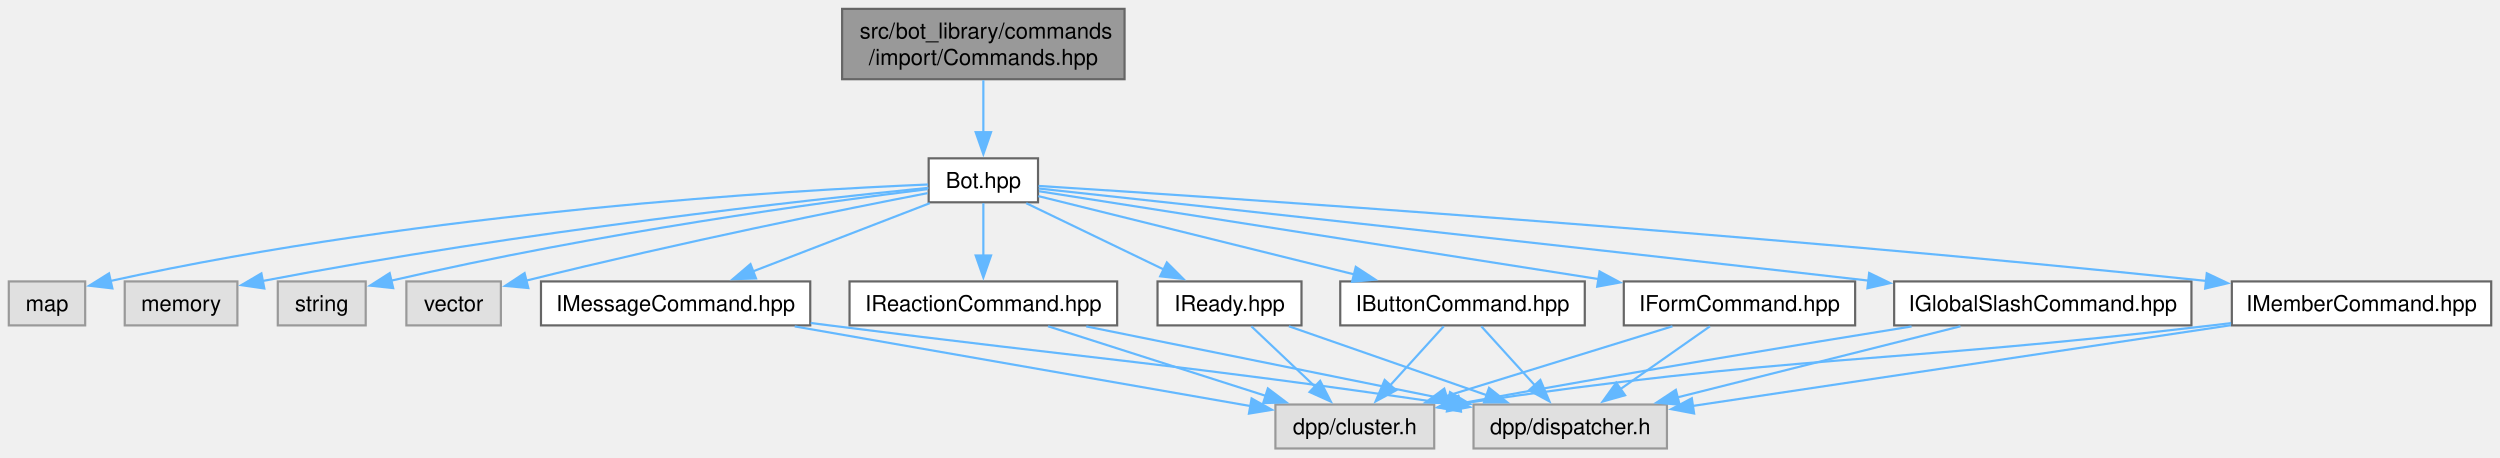
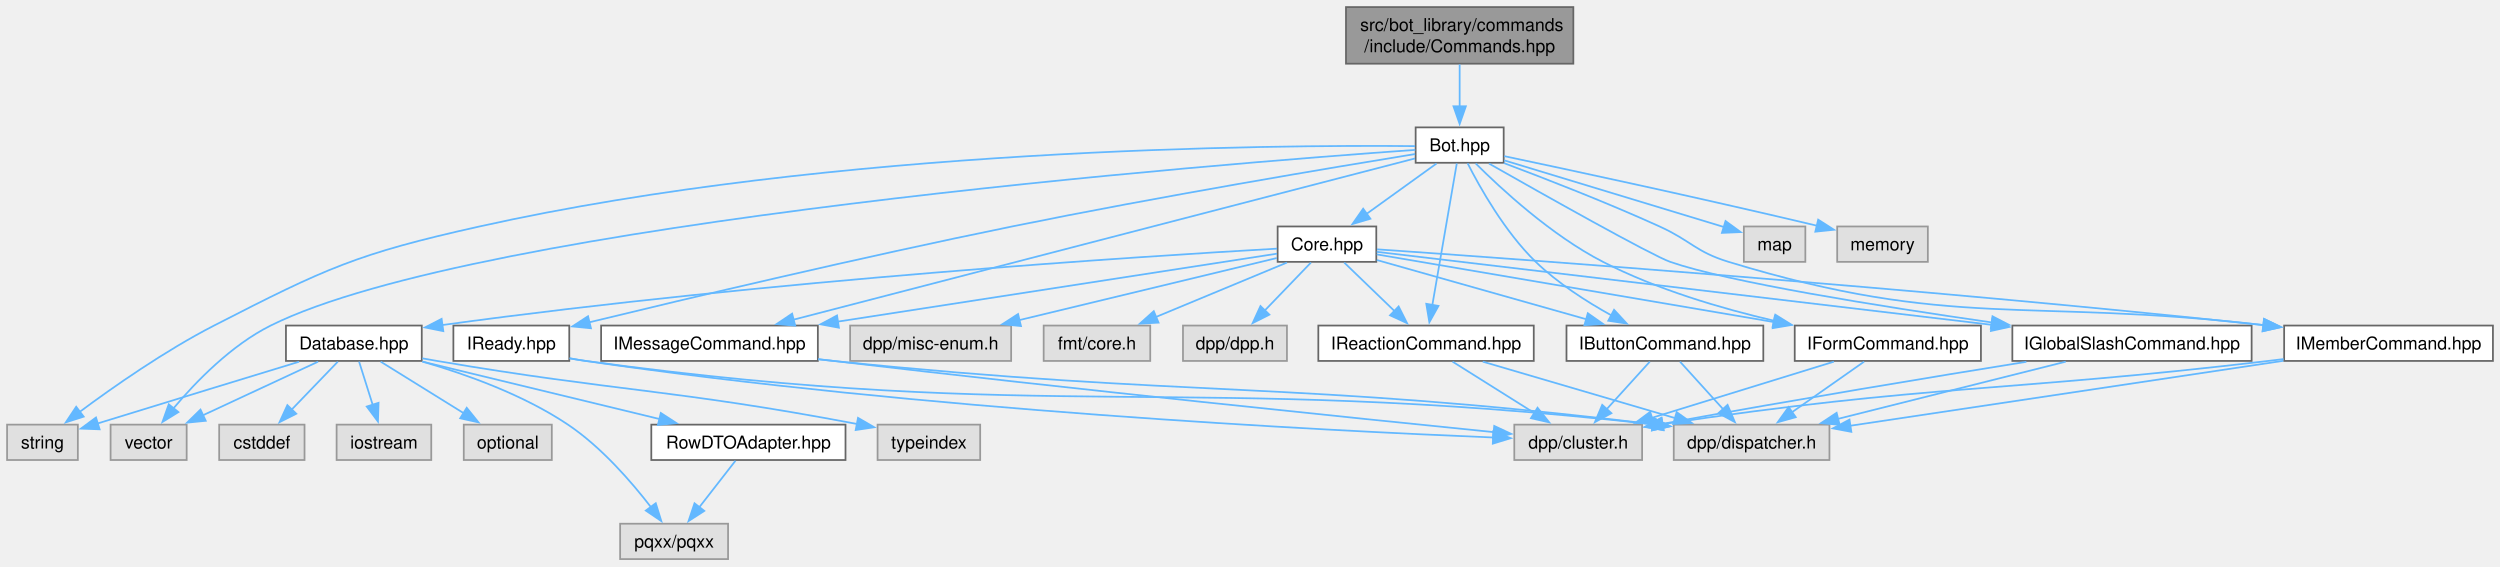
- <svg xmlns="http://www.w3.org/2000/svg" xmlns:xlink="http://www.w3.org/1999/xlink" width="1137pt" height="208pt" viewBox="0.00 0.00 1137.38 208.00">
-   <g id="graph0" class="graph" transform="scale(1 1) rotate(0) translate(4 204)">
+ <svg xmlns="http://www.w3.org/2000/svg" xmlns:xlink="http://www.w3.org/1999/xlink" width="1413pt" height="320pt" viewBox="0.00 0.00 1413.00 320.00">
+   <g id="graph0" class="graph" transform="scale(1 1) rotate(0) translate(4 316)">
    <g id="Node000001" class="node">
      <g id="a_Node000001">
        <a xlink:title=" ">
-           <polygon fill="#999999" stroke="#666666" points="507.62,-200 379.12,-200 379.12,-168 507.62,-168 507.62,-200" />
-           <text text-anchor="start" x="387.12" y="-186.5" font-family="Helvetica,sans-Serif" font-size="10.00">src/bot_library/commands</text>
-           <text text-anchor="middle" x="443.38" y="-174.5" font-family="Helvetica,sans-Serif" font-size="10.00">/import/Commands.hpp</text>
+           <polygon fill="#999999" stroke="#666666" points="885.25,-312 756.75,-312 756.75,-280 885.25,-280 885.25,-312" />
+           <text text-anchor="start" x="764.75" y="-298.5" font-family="Helvetica,sans-Serif" font-size="10.00">src/bot_library/commands</text>
+           <text text-anchor="middle" x="821" y="-286.5" font-family="Helvetica,sans-Serif" font-size="10.00">/include/Commands.hpp</text>
        </a>
      </g>
    </g>
    <g id="Node000002" class="node">
      <g id="a_Node000002">
        <a xlink:href="Bot_8hpp.html" target="_top" xlink:title=" ">
-           <polygon fill="white" stroke="#666666" points="468.25,-132 418.5,-132 418.5,-112 468.25,-112 468.25,-132" />
-           <text text-anchor="middle" x="443.38" y="-118.5" font-family="Helvetica,sans-Serif" font-size="10.00">Bot.hpp</text>
+           <polygon fill="white" stroke="#666666" points="845.88,-244 796.12,-244 796.12,-224 845.88,-224 845.88,-244" />
+           <text text-anchor="middle" x="821" y="-230.5" font-family="Helvetica,sans-Serif" font-size="10.00">Bot.hpp</text>
        </a>
      </g>
    </g>
    <g id="edge1_Node000001_Node000002" class="edge">
      <g id="a_edge1_Node000001_Node000002">
        <a xlink:title=" ">
-           <path fill="none" stroke="#63b8ff" d="M443.38,-167.55C443.38,-160.34 443.38,-151.66 443.38,-143.88" />
-           <polygon fill="#63b8ff" stroke="#63b8ff" points="446.88,-143.92 443.38,-133.92 439.88,-143.92 446.88,-143.92" />
+           <path fill="none" stroke="#63b8ff" d="M821,-279.55C821,-272.34 821,-263.66 821,-255.88" />
+           <polygon fill="#63b8ff" stroke="#63b8ff" points="824.5,-255.92 821,-245.92 817.5,-255.92 824.5,-255.92" />
        </a>
      </g>
    </g>
    <g id="Node000003" class="node">
      <g id="a_Node000003">
-         <a xlink:title=" ">
-           <polygon fill="#e0e0e0" stroke="#999999" points="34.75,-76 0,-76 0,-56 34.75,-56 34.75,-76" />
-           <text text-anchor="middle" x="17.38" y="-62.5" font-family="Helvetica,sans-Serif" font-size="10.00">map</text>
+         <a xlink:href="Core_8hpp.html" target="_top" xlink:title=" ">
+           <polygon fill="white" stroke="#666666" points="773.88,-188 718.12,-188 718.12,-168 773.88,-168 773.88,-188" />
+           <text text-anchor="middle" x="746" y="-174.5" font-family="Helvetica,sans-Serif" font-size="10.00">Core.hpp</text>
        </a>
      </g>
    </g>
    <g id="edge2_Node000002_Node000003" class="edge">
      <g id="a_edge2_Node000002_Node000003">
        <a xlink:title=" ">
-           <path fill="none" stroke="#63b8ff" d="M418.25,-120.1C356.26,-117.48 191.09,-108.03 45.98,-76.16" />
-           <polygon fill="#63b8ff" stroke="#63b8ff" points="47.13,-72.83 36.6,-74.06 45.59,-79.66 47.13,-72.83" />
+           <path fill="none" stroke="#63b8ff" d="M807.94,-223.59C797.03,-215.74 781.25,-204.38 768.34,-195.09" />
+           <polygon fill="#63b8ff" stroke="#63b8ff" points="770.55,-192.37 760.39,-189.36 766.46,-198.05 770.55,-192.37" />
+         </a>
+       </g>
+     </g>
+     <g id="Node000012" class="node">
+       <g id="a_Node000012">
+         <a xlink:title=" ">
+           <polygon fill="#e0e0e0" stroke="#999999" points="40,-76 0,-76 0,-56 40,-56 40,-76" />
+           <text text-anchor="middle" x="20" y="-62.5" font-family="Helvetica,sans-Serif" font-size="10.00">string</text>
+         </a>
+       </g>
+     </g>
+     <g id="edge45_Node000002_Node000012" class="edge">
+       <g id="a_edge45_Node000002_Node000012">
+         <a xlink:title=" ">
+           <path fill="none" stroke="#63b8ff" d="M795.79,-233.41C716.74,-234.16 467.15,-232.59 267,-188 197.54,-172.53 180.32,-164.47 117,-132 89.35,-117.82 60.04,-97.32 40.96,-83.15" />
+           <polygon fill="#63b8ff" stroke="#63b8ff" points="43.29,-80.52 33.2,-77.29 39.07,-86.11 43.29,-80.52" />
+         </a>
+       </g>
+     </g>
+     <g id="Node000014" class="node">
+       <g id="a_Node000014">
+         <a xlink:title=" ">
+           <polygon fill="#e0e0e0" stroke="#999999" points="101.5,-76 58.5,-76 58.5,-56 101.5,-56 101.5,-76" />
+           <text text-anchor="middle" x="80" y="-62.5" font-family="Helvetica,sans-Serif" font-size="10.00">vector</text>
+         </a>
+       </g>
+     </g>
+     <g id="edge46_Node000002_Node000014" class="edge">
+       <g id="a_edge46_Node000002_Node000014">
+         <a xlink:title=" ">
+           <path fill="none" stroke="#63b8ff" d="M795.89,-231.29C688.33,-223.68 266.63,-190.55 149,-132 126.76,-120.93 106.76,-100.32 94.09,-85.26" />
+           <polygon fill="#63b8ff" stroke="#63b8ff" points="96.83,-83.09 87.82,-77.51 91.38,-87.49 96.83,-83.09" />
+         </a>
+       </g>
+     </g>
+     <g id="Node000016" class="node">
+       <g id="a_Node000016">
+         <a xlink:href="IButtonCommand_8hpp.html" target="_top" xlink:title=" ">
+           <polygon fill="white" stroke="#666666" points="992.62,-132 881.38,-132 881.38,-112 992.62,-112 992.62,-132" />
+           <text text-anchor="middle" x="937" y="-118.5" font-family="Helvetica,sans-Serif" font-size="10.00">IButtonCommand.hpp</text>
+         </a>
+       </g>
+     </g>
+     <g id="edge34_Node000002_Node000016" class="edge">
+       <g id="a_edge34_Node000002_Node000016">
+         <a xlink:title=" ">
+           <path fill="none" stroke="#63b8ff" d="M825.49,-223.7C832.35,-210.2 846.5,-184.94 864,-168 876.44,-155.95 892.65,-145.56 906.64,-137.81" />
+           <polygon fill="#63b8ff" stroke="#63b8ff" points="908.27,-140.9 915.46,-133.12 904.99,-134.72 908.27,-140.9" />
+         </a>
+       </g>
+     </g>
+     <g id="Node000019" class="node">
+       <g id="a_Node000019">
+         <a xlink:href="IFormCommand_8hpp.html" target="_top" xlink:title=" ">
+           <polygon fill="white" stroke="#666666" points="1115.62,-132 1010.38,-132 1010.38,-112 1115.62,-112 1115.62,-132" />
+           <text text-anchor="middle" x="1063" y="-118.5" font-family="Helvetica,sans-Serif" font-size="10.00">IFormCommand.hpp</text>
+         </a>
+       </g>
+     </g>
+     <g id="edge35_Node000002_Node000019" class="edge">
+       <g id="a_edge35_Node000002_Node000019">
+         <a xlink:title=" ">
+           <path fill="none" stroke="#63b8ff" d="M830.07,-223.6C844.18,-209.52 872.81,-182.99 902,-168 932.24,-152.47 968.5,-141.73 998.96,-134.65" />
+           <polygon fill="#63b8ff" stroke="#63b8ff" points="999.42,-138.14 1008.41,-132.54 997.89,-131.31 999.42,-138.14" />
+         </a>
+       </g>
+     </g>
+     <g id="Node000020" class="node">
+       <g id="a_Node000020">
+         <a xlink:href="IGlobalSlashCommand_8hpp.html" target="_top" xlink:title=" ">
+           <polygon fill="white" stroke="#666666" points="1268.62,-132 1133.38,-132 1133.38,-112 1268.62,-112 1268.62,-132" />
+           <text text-anchor="middle" x="1201" y="-118.5" font-family="Helvetica,sans-Serif" font-size="10.00">IGlobalSlashCommand.hpp</text>
+         </a>
+       </g>
+     </g>
+     <g id="edge36_Node000002_Node000020" class="edge">
+       <g id="a_edge36_Node000002_Node000020">
+         <a xlink:title=" ">
+           <path fill="none" stroke="#63b8ff" d="M837.59,-223.54C867.73,-206.42 929.33,-171.72 940,-168 972.77,-156.58 1057.63,-142.98 1121.76,-133.75" />
+           <polygon fill="#63b8ff" stroke="#63b8ff" points="1122.17,-137.22 1131.57,-132.35 1121.18,-130.29 1122.17,-137.22" />
+         </a>
+       </g>
+     </g>
+     <g id="Node000021" class="node">
+       <g id="a_Node000021">
+         <a xlink:href="IMemberCommand_8hpp.html" target="_top" xlink:title=" ">
+           <polygon fill="white" stroke="#666666" points="1405,-132 1287,-132 1287,-112 1405,-112 1405,-132" />
+           <text text-anchor="middle" x="1346" y="-118.5" font-family="Helvetica,sans-Serif" font-size="10.00">IMemberCommand.hpp</text>
+         </a>
+       </g>
+     </g>
+     <g id="edge37_Node000002_Node000021" class="edge">
+       <g id="a_edge37_Node000002_Node000021">
+         <a xlink:title=" ">
+           <path fill="none" stroke="#63b8ff" d="M845.97,-223.84C869.06,-215.18 904.2,-201.54 934,-188 951.74,-179.94 954.37,-173.68 973,-168 1100.13,-129.28 1140.44,-147.9 1275.48,-132.25" />
+           <polygon fill="#63b8ff" stroke="#63b8ff" points="1275.66,-135.76 1285.17,-131.08 1274.82,-128.81 1275.66,-135.76" />
+         </a>
+       </g>
+     </g>
+     <g id="Node000022" class="node">
+       <g id="a_Node000022">
+         <a xlink:href="IMessageCommand_8hpp.html" target="_top" xlink:title=" ">
+           <polygon fill="white" stroke="#666666" points="458.25,-132 335.75,-132 335.75,-112 458.25,-112 458.25,-132" />
+           <text text-anchor="middle" x="397" y="-118.5" font-family="Helvetica,sans-Serif" font-size="10.00">IMessageCommand.hpp</text>
+         </a>
+       </g>
+     </g>
+     <g id="edge38_Node000002_Node000022" class="edge">
+       <g id="a_edge38_Node000002_Node000022">
+         <a xlink:title=" ">
+           <path fill="none" stroke="#63b8ff" d="M795.75,-226.45C726.76,-208.55 534.29,-158.62 444.39,-135.3" />
+           <polygon fill="#63b8ff" stroke="#63b8ff" points="445.46,-131.96 434.9,-132.83 443.71,-138.73 445.46,-131.96" />
+         </a>
+       </g>
+     </g>
+     <g id="Node000023" class="node">
+       <g id="a_Node000023">
+         <a xlink:href="IReactionCommand_8hpp.html" target="_top" xlink:title=" ">
+           <polygon fill="white" stroke="#666666" points="862.88,-132 741.12,-132 741.12,-112 862.88,-112 862.88,-132" />
+           <text text-anchor="middle" x="802" y="-118.5" font-family="Helvetica,sans-Serif" font-size="10.00">IReactionCommand.hpp</text>
+         </a>
+       </g>
+     </g>
+     <g id="edge39_Node000002_Node000023" class="edge">
+       <g id="a_edge39_Node000002_Node000023">
+         <a xlink:title=" ">
+           <path fill="none" stroke="#63b8ff" d="M819.38,-223.62C816.34,-206.01 809.7,-167.59 805.57,-143.65" />
+           <polygon fill="#63b8ff" stroke="#63b8ff" points="809.02,-143.1 803.87,-133.85 802.13,-144.3 809.02,-143.1" />
+         </a>
+       </g>
+     </g>
+     <g id="Node000024" class="node">
+       <g id="a_Node000024">
+         <a xlink:href="IReady_8hpp.html" target="_top" xlink:title=" ">
+           <polygon fill="white" stroke="#666666" points="317.75,-132 252.25,-132 252.25,-112 317.75,-112 317.75,-132" />
+           <text text-anchor="middle" x="285" y="-118.5" font-family="Helvetica,sans-Serif" font-size="10.00">IReady.hpp</text>
+         </a>
+       </g>
+     </g>
+     <g id="edge40_Node000002_Node000024" class="edge">
+       <g id="a_edge40_Node000002_Node000024">
+         <a xlink:title=" ">
+           <path fill="none" stroke="#63b8ff" d="M795.78,-228.94C750.19,-221.51 651.06,-204.91 568,-188 483.14,-170.72 384.74,-147.36 329.18,-133.87" />
+           <polygon fill="#63b8ff" stroke="#63b8ff" points="330.01,-130.46 319.47,-131.5 328.35,-137.27 330.01,-130.46" />
+         </a>
+       </g>
+     </g>
+     <g id="Node000025" class="node">
+       <g id="a_Node000025">
+         <a xlink:title=" ">
+           <polygon fill="#e0e0e0" stroke="#999999" points="1016.38,-188 981.62,-188 981.62,-168 1016.38,-168 1016.38,-188" />
+           <text text-anchor="middle" x="999" y="-174.5" font-family="Helvetica,sans-Serif" font-size="10.00">map</text>
+         </a>
+       </g>
+     </g>
+     <g id="edge43_Node000002_Node000025" class="edge">
+       <g id="a_edge43_Node000002_Node000025">
+         <a xlink:title=" ">
+           <path fill="none" stroke="#63b8ff" d="M846.13,-225.38C878.93,-215.43 936.2,-198.05 970.56,-187.63" />
+           <polygon fill="#63b8ff" stroke="#63b8ff" points="971.27,-191.07 979.82,-184.82 969.23,-184.37 971.27,-191.07" />
+         </a>
+       </g>
+     </g>
+     <g id="Node000026" class="node">
+       <g id="a_Node000026">
+         <a xlink:title=" ">
+           <polygon fill="#e0e0e0" stroke="#999999" points="1085.62,-188 1034.38,-188 1034.38,-168 1085.62,-168 1085.62,-188" />
+           <text text-anchor="middle" x="1060" y="-174.5" font-family="Helvetica,sans-Serif" font-size="10.00">memory</text>
+         </a>
+       </g>
+     </g>
+     <g id="edge44_Node000002_Node000026" class="edge">
+       <g id="a_edge44_Node000002_Node000026">
+         <a xlink:title=" ">
+           <path fill="none" stroke="#63b8ff" d="M846.19,-227.74C882.82,-220.02 953.17,-204.96 1022.86,-188.45" />
+           <polygon fill="#63b8ff" stroke="#63b8ff" points="1023.64,-191.86 1032.56,-186.14 1022.02,-185.05 1023.64,-191.86" />
        </a>
      </g>
    </g>
    <g id="Node000004" class="node">
      <g id="a_Node000004">
        <a xlink:title=" ">
-           <polygon fill="#e0e0e0" stroke="#999999" points="104,-76 52.75,-76 52.75,-56 104,-56 104,-76" />
-           <text text-anchor="middle" x="78.38" y="-62.5" font-family="Helvetica,sans-Serif" font-size="10.00">memory</text>
-         </a>
-       </g>
-     </g>
-     <g id="edge3_Node000002_Node000004" class="edge">
-       <g id="a_edge3_Node000002_Node000004">
-         <a xlink:title=" ">
-           <path fill="none" stroke="#63b8ff" d="M418.37,-118.59C364.74,-113.22 234.5,-99.03 115.41,-76.19" />
-           <polygon fill="#63b8ff" stroke="#63b8ff" points="116.26,-72.79 105.78,-74.31 114.92,-79.66 116.26,-72.79" />
+           <polygon fill="#e0e0e0" stroke="#999999" points="723.38,-132 664.62,-132 664.62,-112 723.38,-112 723.38,-132" />
+           <text text-anchor="middle" x="694" y="-118.5" font-family="Helvetica,sans-Serif" font-size="10.00">dpp/dpp.h</text>
+         </a>
+       </g>
+     </g>
+     <g id="edge3_Node000003_Node000004" class="edge">
+       <g id="a_edge3_Node000003_Node000004">
+         <a xlink:title=" ">
+           <path fill="none" stroke="#63b8ff" d="M736.94,-167.59C729.78,-160.16 719.59,-149.58 710.93,-140.58" />
+           <polygon fill="#63b8ff" stroke="#63b8ff" points="713.46,-138.16 704,-133.39 708.42,-143.02 713.46,-138.16" />
        </a>
      </g>
    </g>
    <g id="Node000005" class="node">
      <g id="a_Node000005">
        <a xlink:title=" ">
-           <polygon fill="#e0e0e0" stroke="#999999" points="162.38,-76 122.38,-76 122.38,-56 162.38,-56 162.38,-76" />
-           <text text-anchor="middle" x="142.38" y="-62.5" font-family="Helvetica,sans-Serif" font-size="10.00">string</text>
-         </a>
-       </g>
-     </g>
-     <g id="edge4_Node000002_Node000005" class="edge">
-       <g id="a_edge4_Node000002_Node000005">
-         <a xlink:title=" ">
-           <path fill="none" stroke="#63b8ff" d="M418.02,-117.98C371.45,-112.2 269.01,-98.31 173.84,-76.32" />
-           <polygon fill="#63b8ff" stroke="#63b8ff" points="174.88,-72.97 164.35,-74.09 173.28,-79.78 174.88,-72.97" />
+           <polygon fill="#e0e0e0" stroke="#999999" points="567.5,-132 476.5,-132 476.5,-112 567.5,-112 567.5,-132" />
+           <text text-anchor="middle" x="522" y="-118.5" font-family="Helvetica,sans-Serif" font-size="10.00">dpp/misc-enum.h</text>
+         </a>
+       </g>
+     </g>
+     <g id="edge4_Node000003_Node000005" class="edge">
+       <g id="a_edge4_Node000003_Node000005">
+         <a xlink:title=" ">
+           <path fill="none" stroke="#63b8ff" d="M717.63,-170.16C681.06,-161.34 616.84,-145.86 571.99,-135.05" />
+           <polygon fill="#63b8ff" stroke="#63b8ff" points="573.05,-131.71 562.51,-132.77 571.41,-138.51 573.05,-131.71" />
        </a>
      </g>
    </g>
    <g id="Node000006" class="node">
      <g id="a_Node000006">
        <a xlink:title=" ">
-           <polygon fill="#e0e0e0" stroke="#999999" points="223.88,-76 180.88,-76 180.88,-56 223.88,-56 223.88,-76" />
-           <text text-anchor="middle" x="202.38" y="-62.5" font-family="Helvetica,sans-Serif" font-size="10.00">vector</text>
-         </a>
-       </g>
-     </g>
-     <g id="edge5_Node000002_Node000006" class="edge">
-       <g id="a_edge5_Node000002_Node000006">
-         <a xlink:title=" ">
-           <path fill="none" stroke="#63b8ff" d="M418.03,-116.18C380.35,-108.88 307.15,-94.2 235.37,-76.36" />
-           <polygon fill="#63b8ff" stroke="#63b8ff" points="236.36,-73 225.81,-73.96 234.65,-79.79 236.36,-73" />
+           <polygon fill="#e0e0e0" stroke="#999999" points="646.12,-132 585.88,-132 585.88,-112 646.12,-112 646.12,-132" />
+           <text text-anchor="middle" x="616" y="-118.5" font-family="Helvetica,sans-Serif" font-size="10.00">fmt/core.h</text>
+         </a>
+       </g>
+     </g>
+     <g id="edge5_Node000003_Node000006" class="edge">
+       <g id="a_edge5_Node000003_Node000006">
+         <a xlink:title=" ">
+           <path fill="none" stroke="#63b8ff" d="M723.36,-167.59C702.88,-159.09 672.48,-146.46 649.25,-136.81" />
+           <polygon fill="#63b8ff" stroke="#63b8ff" points="650.8,-133.66 640.22,-133.06 648.11,-140.13 650.8,-133.66" />
        </a>
      </g>
    </g>
    <g id="Node000007" class="node">
      <g id="a_Node000007">
-         <a xlink:href="IButtonCommand_8hpp.html" target="_top" xlink:title=" ">
-           <polygon fill="white" stroke="#666666" points="717,-76 605.75,-76 605.75,-56 717,-56 717,-76" />
-           <text text-anchor="middle" x="661.38" y="-62.5" font-family="Helvetica,sans-Serif" font-size="10.00">IButtonCommand.hpp</text>
-         </a>
-       </g>
-     </g>
-     <g id="edge6_Node000002_Node000007" class="edge">
-       <g id="a_edge6_Node000002_Node000007">
-         <a xlink:title=" ">
-           <path fill="none" stroke="#63b8ff" d="M468.38,-114.81C503.33,-106.15 567.52,-90.25 612.23,-79.17" />
-           <polygon fill="#63b8ff" stroke="#63b8ff" points="612.81,-82.63 621.68,-76.83 611.13,-75.84 612.81,-82.63" />
+         <a xlink:href="Database_8hpp.html" target="_top" xlink:title=" ">
+           <polygon fill="white" stroke="#666666" points="234.38,-132 157.62,-132 157.62,-112 234.38,-112 234.38,-132" />
+           <text text-anchor="middle" x="196" y="-118.5" font-family="Helvetica,sans-Serif" font-size="10.00">Database.hpp</text>
+         </a>
+       </g>
+     </g>
+     <g id="edge6_Node000003_Node000007" class="edge">
+       <g id="a_edge6_Node000003_Node000007">
+         <a xlink:title=" ">
+           <path fill="none" stroke="#63b8ff" d="M717.8,-175.47C642.74,-171.18 431.63,-157.77 246.02,-132.3" />
+           <polygon fill="#63b8ff" stroke="#63b8ff" points="246.56,-128.84 236.18,-130.93 245.6,-135.78 246.56,-128.84" />
+         </a>
+       </g>
+     </g>
+     <g id="edge16_Node000003_Node000016" class="edge">
+       <g id="a_edge16_Node000003_Node000016">
+         <a xlink:title=" ">
+           <path fill="none" stroke="#63b8ff" d="M774.18,-169.03C805.4,-160.21 856.16,-145.86 892.7,-135.52" />
+           <polygon fill="#63b8ff" stroke="#63b8ff" points="893.43,-138.96 902.1,-132.87 891.52,-132.22 893.43,-138.96" />
+         </a>
+       </g>
+     </g>
+     <g id="edge19_Node000003_Node000019" class="edge">
+       <g id="a_edge19_Node000003_Node000019">
+         <a xlink:title=" ">
+           <path fill="none" stroke="#63b8ff" d="M774.13,-172.21C824.23,-163.67 930.06,-145.65 998.77,-133.94" />
+           <polygon fill="#63b8ff" stroke="#63b8ff" points="999.13,-137.43 1008.4,-132.3 997.95,-130.53 999.13,-137.43" />
+         </a>
+       </g>
+     </g>
+     <g id="edge22_Node000003_Node000020" class="edge">
+       <g id="a_edge22_Node000003_Node000020">
+         <a xlink:title=" ">
+           <path fill="none" stroke="#63b8ff" d="M774.12,-173.66C842.28,-165.57 1018.32,-144.68 1121.81,-132.4" />
+           <polygon fill="#63b8ff" stroke="#63b8ff" points="1122.11,-135.89 1131.63,-131.23 1121.28,-128.94 1122.11,-135.89" />
+         </a>
+       </g>
+     </g>
+     <g id="edge25_Node000003_Node000021" class="edge">
+       <g id="a_edge25_Node000003_Node000021">
+         <a xlink:title=" ">
+           <path fill="none" stroke="#63b8ff" d="M774.31,-175.08C852.33,-169.68 1077.31,-153.45 1275.47,-132.23" />
+           <polygon fill="#63b8ff" stroke="#63b8ff" points="1275.61,-135.73 1285.18,-131.18 1274.86,-128.77 1275.61,-135.73" />
+         </a>
+       </g>
+     </g>
+     <g id="edge28_Node000003_Node000022" class="edge">
+       <g id="a_edge28_Node000003_Node000022">
+         <a xlink:title=" ">
+           <path fill="none" stroke="#63b8ff" d="M717.74,-172.63C664.14,-164.33 546.24,-146.09 469.29,-134.19" />
+           <polygon fill="#63b8ff" stroke="#63b8ff" points="470.16,-130.78 459.74,-132.71 469.09,-137.7 470.16,-130.78" />
+         </a>
+       </g>
+     </g>
+     <g id="edge31_Node000003_Node000023" class="edge">
+       <g id="a_edge31_Node000003_Node000023">
+         <a xlink:title=" ">
+           <path fill="none" stroke="#63b8ff" d="M755.75,-167.59C763.62,-160.01 774.9,-149.13 784.35,-140.02" />
+           <polygon fill="#63b8ff" stroke="#63b8ff" points="786.5,-142.81 791.27,-133.35 781.64,-137.77 786.5,-142.81" />
+         </a>
+       </g>
+     </g>
+     <g id="Node000008" class="node">
+       <g id="a_Node000008">
+         <a xlink:title=" ">
+           <polygon fill="#e0e0e0" stroke="#999999" points="168.12,-76 119.88,-76 119.88,-56 168.12,-56 168.12,-76" />
+           <text text-anchor="middle" x="144" y="-62.5" font-family="Helvetica,sans-Serif" font-size="10.00">cstddef</text>
+         </a>
+       </g>
+     </g>
+     <g id="edge7_Node000007_Node000008" class="edge">
+       <g id="a_edge7_Node000007_Node000008">
+         <a xlink:title=" ">
+           <path fill="none" stroke="#63b8ff" d="M186.94,-111.59C179.78,-104.16 169.59,-93.58 160.93,-84.58" />
+           <polygon fill="#63b8ff" stroke="#63b8ff" points="163.46,-82.16 154,-77.39 158.42,-87.02 163.46,-82.16" />
+         </a>
+       </g>
+     </g>
+     <g id="Node000009" class="node">
+       <g id="a_Node000009">
+         <a xlink:title=" ">
+           <polygon fill="#e0e0e0" stroke="#999999" points="239.75,-76 186.25,-76 186.25,-56 239.75,-56 239.75,-76" />
+           <text text-anchor="middle" x="213" y="-62.5" font-family="Helvetica,sans-Serif" font-size="10.00">iostream</text>
+         </a>
+       </g>
+     </g>
+     <g id="edge8_Node000007_Node000009" class="edge">
+       <g id="a_edge8_Node000007_Node000009">
+         <a xlink:title=" ">
+           <path fill="none" stroke="#63b8ff" d="M198.96,-111.59C201.08,-104.86 204.02,-95.53 206.66,-87.15" />
+           <polygon fill="#63b8ff" stroke="#63b8ff" points="209.95,-88.33 209.62,-77.74 203.28,-86.23 209.95,-88.33" />
        </a>
      </g>
    </g>
    <g id="Node000010" class="node">
      <g id="a_Node000010">
-         <a xlink:href="IFormCommand_8hpp.html" target="_top" xlink:title=" ">
-           <polygon fill="white" stroke="#666666" points="840,-76 734.75,-76 734.75,-56 840,-56 840,-76" />
-           <text text-anchor="middle" x="787.38" y="-62.5" font-family="Helvetica,sans-Serif" font-size="10.00">IFormCommand.hpp</text>
-         </a>
-       </g>
-     </g>
-     <g id="edge9_Node000002_Node000010" class="edge">
-       <g id="a_edge9_Node000002_Node000010">
-         <a xlink:title=" ">
-           <path fill="none" stroke="#63b8ff" d="M468.67,-117.03C521.91,-108.67 646.93,-89.05 723.61,-77.01" />
-           <polygon fill="#63b8ff" stroke="#63b8ff" points="723.72,-80.53 733.06,-75.53 722.64,-73.62 723.72,-80.53" />
+         <a xlink:title=" ">
+           <polygon fill="#e0e0e0" stroke="#999999" points="307.88,-76 258.12,-76 258.12,-56 307.88,-56 307.88,-76" />
+           <text text-anchor="middle" x="283" y="-62.5" font-family="Helvetica,sans-Serif" font-size="10.00">optional</text>
+         </a>
+       </g>
+     </g>
+     <g id="edge9_Node000007_Node000010" class="edge">
+       <g id="a_edge9_Node000007_Node000010">
+         <a xlink:title=" ">
+           <path fill="none" stroke="#63b8ff" d="M211.15,-111.59C224.05,-103.59 242.83,-91.93 257.96,-82.54" />
+           <polygon fill="#63b8ff" stroke="#63b8ff" points="259.79,-85.53 266.44,-77.28 256.1,-79.58 259.79,-85.53" />
        </a>
      </g>
    </g>
    <g id="Node000011" class="node">
      <g id="a_Node000011">
-         <a xlink:href="IGlobalSlashCommand_8hpp.html" target="_top" xlink:title=" ">
-           <polygon fill="white" stroke="#666666" points="993,-76 857.75,-76 857.75,-56 993,-56 993,-76" />
-           <text text-anchor="middle" x="925.38" y="-62.5" font-family="Helvetica,sans-Serif" font-size="10.00">IGlobalSlashCommand.hpp</text>
-         </a>
-       </g>
-     </g>
-     <g id="edge12_Node000002_Node000011" class="edge">
-       <g id="a_edge12_Node000002_Node000011">
-         <a xlink:title=" ">
-           <path fill="none" stroke="#63b8ff" d="M468.56,-118.27C530.77,-111.53 696.91,-93.43 846.25,-76.35" />
-           <polygon fill="#63b8ff" stroke="#63b8ff" points="846.38,-79.86 855.92,-75.24 845.59,-72.9 846.38,-79.86" />
-         </a>
-       </g>
-     </g>
-     <g id="Node000012" class="node">
-       <g id="a_Node000012">
-         <a xlink:href="IMemberCommand_8hpp.html" target="_top" xlink:title=" ">
-           <polygon fill="white" stroke="#666666" points="1129.38,-76 1011.38,-76 1011.38,-56 1129.38,-56 1129.38,-76" />
-           <text text-anchor="middle" x="1070.38" y="-62.5" font-family="Helvetica,sans-Serif" font-size="10.00">IMemberCommand.hpp</text>
-         </a>
-       </g>
-     </g>
-     <g id="edge15_Node000002_Node000012" class="edge">
-       <g id="a_edge15_Node000002_Node000012">
-         <a xlink:title=" ">
-           <path fill="none" stroke="#63b8ff" d="M468.49,-119.44C545.9,-114.53 787.93,-98.46 999.72,-76.23" />
-           <polygon fill="#63b8ff" stroke="#63b8ff" points="999.98,-79.72 1009.55,-75.19 999.24,-72.76 999.98,-79.72" />
+         <a xlink:title=" ">
+           <polygon fill="#e0e0e0" stroke="#999999" points="407.5,-20 346.5,-20 346.5,0 407.5,0 407.5,-20" />
+           <text text-anchor="middle" x="377" y="-6.5" font-family="Helvetica,sans-Serif" font-size="10.00">pqxx/pqxx</text>
+         </a>
+       </g>
+     </g>
+     <g id="edge10_Node000007_Node000011" class="edge">
+       <g id="a_edge10_Node000007_Node000011">
+         <a xlink:title=" ">
+           <path fill="none" stroke="#63b8ff" d="M234.7,-111.64C259.6,-104.44 291.87,-92.85 317,-76 335.86,-63.35 352.95,-43.63 364.03,-29.22" />
+           <polygon fill="#63b8ff" stroke="#63b8ff" points="366.63,-31.58 369.78,-21.47 361.01,-27.42 366.63,-31.58" />
+         </a>
+       </g>
+     </g>
+     <g id="edge11_Node000007_Node000012" class="edge">
+       <g id="a_edge11_Node000007_Node000012">
+         <a xlink:title=" ">
+           <path fill="none" stroke="#63b8ff" d="M165.02,-111.55C137.47,-103.15 95.81,-90.41 51.09,-76.64" />
+           <polygon fill="#63b8ff" stroke="#63b8ff" points="52.31,-73.35 41.72,-73.75 50.25,-80.04 52.31,-73.35" />
        </a>
      </g>
    </g>
    <g id="Node000013" class="node">
      <g id="a_Node000013">
-         <a xlink:href="IMessageCommand_8hpp.html" target="_top" xlink:title=" ">
-           <polygon fill="white" stroke="#666666" points="364.62,-76 242.12,-76 242.12,-56 364.62,-56 364.62,-76" />
-           <text text-anchor="middle" x="303.38" y="-62.5" font-family="Helvetica,sans-Serif" font-size="10.00">IMessageCommand.hpp</text>
-         </a>
-       </g>
-     </g>
-     <g id="edge18_Node000002_Node000013" class="edge">
-       <g id="a_edge18_Node000002_Node000013">
-         <a xlink:title=" ">
-           <path fill="none" stroke="#63b8ff" d="M418.99,-111.59C396.74,-103.01 363.61,-90.23 338.51,-80.55" />
-           <polygon fill="#63b8ff" stroke="#63b8ff" points="339.95,-77.36 329.36,-77.02 337.43,-83.89 339.95,-77.36" />
-         </a>
-       </g>
-     </g>
-     <g id="Node000014" class="node">
-       <g id="a_Node000014">
-         <a xlink:href="IReactionCommand_8hpp.html" target="_top" xlink:title=" ">
-           <polygon fill="white" stroke="#666666" points="504.25,-76 382.5,-76 382.5,-56 504.25,-56 504.25,-76" />
-           <text text-anchor="middle" x="443.38" y="-62.5" font-family="Helvetica,sans-Serif" font-size="10.00">IReactionCommand.hpp</text>
-         </a>
-       </g>
-     </g>
-     <g id="edge21_Node000002_Node000014" class="edge">
-       <g id="a_edge21_Node000002_Node000014">
-         <a xlink:title=" ">
-           <path fill="none" stroke="#63b8ff" d="M443.38,-111.59C443.38,-105.01 443.38,-95.96 443.38,-87.73" />
-           <polygon fill="#63b8ff" stroke="#63b8ff" points="446.88,-87.81 443.38,-77.81 439.88,-87.81 446.88,-87.81" />
+         <a xlink:title=" ">
+           <polygon fill="#e0e0e0" stroke="#999999" points="550,-76 492,-76 492,-56 550,-56 550,-76" />
+           <text text-anchor="middle" x="521" y="-62.5" font-family="Helvetica,sans-Serif" font-size="10.00">typeindex</text>
+         </a>
+       </g>
+     </g>
+     <g id="edge12_Node000007_Node000013" class="edge">
+       <g id="a_edge12_Node000007_Node000013">
+         <a xlink:title=" ">
+           <path fill="none" stroke="#63b8ff" d="M234.71,-113.46C237.51,-112.95 240.3,-112.46 243,-112 345.79,-94.46 375.16,-96.3 480.47,-76.35" />
+           <polygon fill="#63b8ff" stroke="#63b8ff" points="480.95,-79.83 490.11,-74.51 479.63,-72.95 480.95,-79.83" />
+         </a>
+       </g>
+     </g>
+     <g id="edge13_Node000007_Node000014" class="edge">
+       <g id="a_edge13_Node000007_Node000014">
+         <a xlink:title=" ">
+           <path fill="none" stroke="#63b8ff" d="M175.79,-111.59C157.77,-103.21 131.13,-90.8 110.52,-81.21" />
+           <polygon fill="#63b8ff" stroke="#63b8ff" points="112.28,-78.17 101.74,-77.12 109.32,-84.51 112.28,-78.17" />
        </a>
      </g>
    </g>
    <g id="Node000015" class="node">
      <g id="a_Node000015">
-         <a xlink:href="IReady_8hpp.html" target="_top" xlink:title=" ">
-           <polygon fill="white" stroke="#666666" points="588.12,-76 522.62,-76 522.62,-56 588.12,-56 588.12,-76" />
-           <text text-anchor="middle" x="555.38" y="-62.5" font-family="Helvetica,sans-Serif" font-size="10.00">IReady.hpp</text>
-         </a>
-       </g>
-     </g>
-     <g id="edge24_Node000002_Node000015" class="edge">
-       <g id="a_edge24_Node000002_Node000015">
-         <a xlink:title=" ">
-           <path fill="none" stroke="#63b8ff" d="M462.88,-111.59C480.12,-103.28 505.53,-91.03 525.36,-81.47" />
-           <polygon fill="#63b8ff" stroke="#63b8ff" points="526.86,-84.63 534.35,-77.14 523.82,-78.33 526.86,-84.63" />
-         </a>
-       </g>
-     </g>
-     <g id="Node000008" class="node">
-       <g id="a_Node000008">
-         <a xlink:title=" ">
-           <polygon fill="#e0e0e0" stroke="#999999" points="648.5,-20 576.25,-20 576.25,0 648.5,0 648.5,-20" />
-           <text text-anchor="middle" x="612.38" y="-6.5" font-family="Helvetica,sans-Serif" font-size="10.00">dpp/cluster.h</text>
-         </a>
-       </g>
-     </g>
-     <g id="edge7_Node000007_Node000008" class="edge">
-       <g id="a_edge7_Node000007_Node000008">
-         <a xlink:title=" ">
-           <path fill="none" stroke="#63b8ff" d="M652.84,-55.59C646.09,-48.16 636.49,-37.58 628.33,-28.58" />
-           <polygon fill="#63b8ff" stroke="#63b8ff" points="631.14,-26.47 621.83,-21.42 625.96,-31.18 631.14,-26.47" />
-         </a>
-       </g>
-     </g>
-     <g id="Node000009" class="node">
-       <g id="a_Node000009">
-         <a xlink:title=" ">
-           <polygon fill="#e0e0e0" stroke="#999999" points="754.38,-20 666.38,-20 666.38,0 754.38,0 754.38,-20" />
-           <text text-anchor="middle" x="710.38" y="-6.5" font-family="Helvetica,sans-Serif" font-size="10.00">dpp/dispatcher.h</text>
-         </a>
-       </g>
-     </g>
-     <g id="edge8_Node000007_Node000009" class="edge">
-       <g id="a_edge8_Node000007_Node000009">
-         <a xlink:title=" ">
-           <path fill="none" stroke="#63b8ff" d="M669.91,-55.59C676.66,-48.16 686.26,-37.58 694.42,-28.58" />
-           <polygon fill="#63b8ff" stroke="#63b8ff" points="696.79,-31.18 700.92,-21.42 691.61,-26.47 696.79,-31.18" />
-         </a>
-       </g>
-     </g>
-     <g id="edge10_Node000010_Node000008" class="edge">
-       <g id="a_edge10_Node000010_Node000008">
-         <a xlink:title=" ">
-           <path fill="none" stroke="#63b8ff" d="M756.89,-55.59C728.34,-46.78 685.43,-33.54 653.78,-23.78" />
-           <polygon fill="#63b8ff" stroke="#63b8ff" points="655.13,-20.53 644.54,-20.93 653.07,-27.22 655.13,-20.53" />
-         </a>
-       </g>
-     </g>
-     <g id="edge11_Node000010_Node000009" class="edge">
-       <g id="a_edge11_Node000010_Node000009">
-         <a xlink:title=" ">
-           <path fill="none" stroke="#63b8ff" d="M773.96,-55.59C762.77,-47.74 746.56,-36.38 733.32,-27.09" />
-           <polygon fill="#63b8ff" stroke="#63b8ff" points="735.33,-24.22 725.13,-21.35 731.31,-29.96 735.33,-24.22" />
-         </a>
-       </g>
-     </g>
-     <g id="edge13_Node000011_Node000008" class="edge">
-       <g id="a_edge13_Node000011_Node000008">
-         <a xlink:title=" ">
-           <path fill="none" stroke="#63b8ff" d="M865.67,-55.52C813.85,-47.17 736.5,-34.41 659.99,-20.44" />
-           <polygon fill="#63b8ff" stroke="#63b8ff" points="660.66,-17 650.19,-18.64 659.4,-23.89 660.66,-17" />
-         </a>
-       </g>
-     </g>
-     <g id="edge14_Node000011_Node000009" class="edge">
-       <g id="a_edge14_Node000011_Node000009">
-         <a xlink:title=" ">
-           <path fill="none" stroke="#63b8ff" d="M887.92,-55.59C852.23,-46.63 798.28,-33.08 759.22,-23.27" />
-           <polygon fill="#63b8ff" stroke="#63b8ff" points="760.14,-19.89 749.59,-20.85 758.43,-26.68 760.14,-19.89" />
-         </a>
-       </g>
-     </g>
-     <g id="edge16_Node000012_Node000008" class="edge">
-       <g id="a_edge16_Node000012_Node000008">
-         <a xlink:title=" ">
-           <path fill="none" stroke="#63b8ff" d="M1011.05,-57.05C1008.12,-56.69 1005.21,-56.34 1002.38,-56 852.87,-38.31 811.71,-42.91 659.8,-20.24" />
-           <polygon fill="#63b8ff" stroke="#63b8ff" points="660.58,-16.82 650.17,-18.79 659.54,-23.74 660.58,-16.82" />
-         </a>
-       </g>
-     </g>
-     <g id="edge17_Node000012_Node000009" class="edge">
-       <g id="a_edge17_Node000012_Node000009">
-         <a xlink:title=" ">
-           <path fill="none" stroke="#63b8ff" d="M1010.93,-56.08C942.87,-45.87 832.26,-29.28 765.89,-19.33" />
-           <polygon fill="#63b8ff" stroke="#63b8ff" points="766.74,-15.92 756.33,-17.89 765.7,-22.84 766.74,-15.92" />
-         </a>
-       </g>
-     </g>
-     <g id="edge19_Node000013_Node000008" class="edge">
-       <g id="a_edge19_Node000013_Node000008">
-         <a xlink:title=" ">
-           <path fill="none" stroke="#63b8ff" d="M357.55,-55.53C416.33,-45.26 509.25,-29.02 565.15,-19.25" />
-           <polygon fill="#63b8ff" stroke="#63b8ff" points="565.42,-22.76 574.67,-17.59 564.21,-15.86 565.42,-22.76" />
-         </a>
-       </g>
-     </g>
-     <g id="edge20_Node000013_Node000009" class="edge">
-       <g id="a_edge20_Node000013_Node000009">
-         <a xlink:title=" ">
-           <path fill="none" stroke="#63b8ff" d="M364.83,-57.09C367.72,-56.72 370.58,-56.36 373.38,-56 496.01,-40.34 529.63,-38.74 654.95,-20.31" />
-           <polygon fill="#63b8ff" stroke="#63b8ff" points="655.27,-23.8 664.65,-18.87 654.25,-16.87 655.27,-23.8" />
-         </a>
-       </g>
-     </g>
-     <g id="edge22_Node000014_Node000008" class="edge">
-       <g id="a_edge22_Node000014_Node000008">
-         <a xlink:title=" ">
-           <path fill="none" stroke="#63b8ff" d="M472.81,-55.59C500.27,-46.82 541.47,-33.66 571.99,-23.9" />
-           <polygon fill="#63b8ff" stroke="#63b8ff" points="572.81,-27.32 581.27,-20.94 570.68,-20.65 572.81,-27.32" />
-         </a>
-       </g>
-     </g>
-     <g id="edge23_Node000014_Node000009" class="edge">
-       <g id="a_edge23_Node000014_Node000009">
-         <a xlink:title=" ">
-           <path fill="none" stroke="#63b8ff" d="M490.19,-55.53C536.16,-46.24 606.28,-32.05 655,-22.2" />
-           <polygon fill="#63b8ff" stroke="#63b8ff" points="655.69,-25.63 664.79,-20.22 654.3,-18.77 655.69,-25.63" />
-         </a>
-       </g>
-     </g>
-     <g id="edge25_Node000015_Node000008" class="edge">
-       <g id="a_edge25_Node000015_Node000008">
-         <a xlink:title=" ">
-           <path fill="none" stroke="#63b8ff" d="M565.3,-55.59C573.31,-48.01 584.79,-37.13 594.41,-28.02" />
-           <polygon fill="#63b8ff" stroke="#63b8ff" points="596.61,-30.76 601.46,-21.34 591.79,-25.68 596.61,-30.76" />
-         </a>
-       </g>
-     </g>
-     <g id="edge26_Node000015_Node000009" class="edge">
-       <g id="a_edge26_Node000015_Node000009">
-         <a xlink:title=" ">
-           <path fill="none" stroke="#63b8ff" d="M582.37,-55.59C607.34,-46.9 644.68,-33.89 672.6,-24.16" />
-           <polygon fill="#63b8ff" stroke="#63b8ff" points="673.44,-27.57 681.74,-20.98 671.14,-20.96 673.44,-27.57" />
+         <a xlink:href="RowDTOAdapter_8hpp.html" target="_top" xlink:title=" ">
+           <polygon fill="white" stroke="#666666" points="473.88,-76 364.12,-76 364.12,-56 473.88,-56 473.88,-76" />
+           <text text-anchor="middle" x="419" y="-62.5" font-family="Helvetica,sans-Serif" font-size="10.00">RowDTOAdapter.hpp</text>
+         </a>
+       </g>
+     </g>
+     <g id="edge14_Node000007_Node000015" class="edge">
+       <g id="a_edge14_Node000007_Node000015">
+         <a xlink:title=" ">
+           <path fill="none" stroke="#63b8ff" d="M234.84,-111.59C272.03,-102.59 328.31,-88.96 368.86,-79.14" />
+           <polygon fill="#63b8ff" stroke="#63b8ff" points="369.49,-82.59 378.38,-76.84 367.84,-75.79 369.49,-82.59" />
+         </a>
+       </g>
+     </g>
+     <g id="edge15_Node000015_Node000011" class="edge">
+       <g id="a_edge15_Node000015_Node000011">
+         <a xlink:title=" ">
+           <path fill="none" stroke="#63b8ff" d="M411.68,-55.59C406.02,-48.32 398.01,-38.02 391.11,-29.15" />
+           <polygon fill="#63b8ff" stroke="#63b8ff" points="394.06,-27.24 385.16,-21.49 388.54,-31.54 394.06,-27.24" />
+         </a>
+       </g>
+     </g>
+     <g id="Node000017" class="node">
+       <g id="a_Node000017">
+         <a xlink:title=" ">
+           <polygon fill="#e0e0e0" stroke="#999999" points="924.12,-76 851.88,-76 851.88,-56 924.12,-56 924.12,-76" />
+           <text text-anchor="middle" x="888" y="-62.5" font-family="Helvetica,sans-Serif" font-size="10.00">dpp/cluster.h</text>
+         </a>
+       </g>
+     </g>
+     <g id="edge17_Node000016_Node000017" class="edge">
+       <g id="a_edge17_Node000016_Node000017">
+         <a xlink:title=" ">
+           <path fill="none" stroke="#63b8ff" d="M928.46,-111.59C921.72,-104.16 912.11,-93.58 903.96,-84.58" />
+           <polygon fill="#63b8ff" stroke="#63b8ff" points="906.77,-82.47 897.45,-77.42 901.58,-87.18 906.77,-82.47" />
+         </a>
+       </g>
+     </g>
+     <g id="Node000018" class="node">
+       <g id="a_Node000018">
+         <a xlink:title=" ">
+           <polygon fill="#e0e0e0" stroke="#999999" points="1030,-76 942,-76 942,-56 1030,-56 1030,-76" />
+           <text text-anchor="middle" x="986" y="-62.5" font-family="Helvetica,sans-Serif" font-size="10.00">dpp/dispatcher.h</text>
+         </a>
+       </g>
+     </g>
+     <g id="edge18_Node000016_Node000018" class="edge">
+       <g id="a_edge18_Node000016_Node000018">
+         <a xlink:title=" ">
+           <path fill="none" stroke="#63b8ff" d="M945.54,-111.59C952.28,-104.16 961.89,-93.58 970.04,-84.58" />
+           <polygon fill="#63b8ff" stroke="#63b8ff" points="972.42,-87.18 976.55,-77.42 967.23,-82.47 972.42,-87.18" />
+         </a>
+       </g>
+     </g>
+     <g id="edge20_Node000019_Node000017" class="edge">
+       <g id="a_edge20_Node000019_Node000017">
+         <a xlink:title=" ">
+           <path fill="none" stroke="#63b8ff" d="M1032.52,-111.59C1003.96,-102.78 961.05,-89.54 929.4,-79.78" />
+           <polygon fill="#63b8ff" stroke="#63b8ff" points="930.75,-76.53 920.17,-76.93 928.69,-83.22 930.75,-76.53" />
+         </a>
+       </g>
+     </g>
+     <g id="edge21_Node000019_Node000018" class="edge">
+       <g id="a_edge21_Node000019_Node000018">
+         <a xlink:title=" ">
+           <path fill="none" stroke="#63b8ff" d="M1049.59,-111.59C1038.39,-103.74 1022.19,-92.38 1008.94,-83.09" />
+           <polygon fill="#63b8ff" stroke="#63b8ff" points="1010.95,-80.22 1000.76,-77.35 1006.93,-85.96 1010.95,-80.22" />
+         </a>
+       </g>
+     </g>
+     <g id="edge23_Node000020_Node000017" class="edge">
+       <g id="a_edge23_Node000020_Node000017">
+         <a xlink:title=" ">
+           <path fill="none" stroke="#63b8ff" d="M1141.3,-111.52C1089.47,-103.17 1012.13,-90.41 935.61,-76.44" />
+           <polygon fill="#63b8ff" stroke="#63b8ff" points="936.29,-73 925.82,-74.64 935.02,-79.89 936.29,-73" />
+         </a>
+       </g>
+     </g>
+     <g id="edge24_Node000020_Node000018" class="edge">
+       <g id="a_edge24_Node000020_Node000018">
+         <a xlink:title=" ">
+           <path fill="none" stroke="#63b8ff" d="M1163.55,-111.59C1127.85,-102.63 1073.9,-89.08 1034.84,-79.27" />
+           <polygon fill="#63b8ff" stroke="#63b8ff" points="1035.76,-75.89 1025.21,-76.85 1034.06,-82.68 1035.76,-75.89" />
+         </a>
+       </g>
+     </g>
+     <g id="edge26_Node000021_Node000017" class="edge">
+       <g id="a_edge26_Node000021_Node000017">
+         <a xlink:title=" ">
+           <path fill="none" stroke="#63b8ff" d="M1286.67,-113.05C1283.74,-112.69 1280.84,-112.34 1278,-112 1128.49,-94.31 1087.33,-98.91 935.43,-76.24" />
+           <polygon fill="#63b8ff" stroke="#63b8ff" points="936.2,-72.82 925.79,-74.79 935.16,-79.74 936.2,-72.82" />
+         </a>
+       </g>
+     </g>
+     <g id="edge27_Node000021_Node000018" class="edge">
+       <g id="a_edge27_Node000021_Node000018">
+         <a xlink:title=" ">
+           <path fill="none" stroke="#63b8ff" d="M1286.55,-112.08C1218.5,-101.87 1107.89,-85.28 1041.52,-75.33" />
+           <polygon fill="#63b8ff" stroke="#63b8ff" points="1042.37,-71.92 1031.96,-73.89 1041.33,-78.84 1042.37,-71.92" />
+         </a>
+       </g>
+     </g>
+     <g id="edge29_Node000022_Node000017" class="edge">
+       <g id="a_edge29_Node000022_Node000017">
+         <a xlink:title=" ">
+           <path fill="none" stroke="#63b8ff" d="M458.45,-113.02C461.34,-112.67 464.2,-112.33 467,-112 602.23,-96.08 762.19,-79.64 840.28,-71.76" />
+           <polygon fill="#63b8ff" stroke="#63b8ff" points="840.54,-75.26 850.14,-70.77 839.84,-68.29 840.54,-75.26" />
+         </a>
+       </g>
+     </g>
+     <g id="edge30_Node000022_Node000018" class="edge">
+       <g id="a_edge30_Node000022_Node000018">
+         <a xlink:title=" ">
+           <path fill="none" stroke="#63b8ff" d="M458.44,-112.92C461.33,-112.6 464.2,-112.29 467,-112 670.01,-91.12 724.91,-101.05 930.34,-76.22" />
+           <polygon fill="#63b8ff" stroke="#63b8ff" points="930.51,-79.73 940.01,-75.04 929.66,-72.78 930.51,-79.73" />
+         </a>
+       </g>
+     </g>
+     <g id="edge32_Node000023_Node000017" class="edge">
+       <g id="a_edge32_Node000023_Node000017">
+         <a xlink:title=" ">
+           <path fill="none" stroke="#63b8ff" d="M816.98,-111.59C829.73,-103.59 848.29,-91.93 863.24,-82.54" />
+           <polygon fill="#63b8ff" stroke="#63b8ff" points="865.01,-85.57 871.62,-77.28 861.29,-79.64 865.01,-85.57" />
+         </a>
+       </g>
+     </g>
+     <g id="edge33_Node000023_Node000018" class="edge">
+       <g id="a_edge33_Node000023_Node000018">
+         <a xlink:title=" ">
+           <path fill="none" stroke="#63b8ff" d="M834.05,-111.59C864.21,-102.74 909.59,-89.43 942.9,-79.65" />
+           <polygon fill="#63b8ff" stroke="#63b8ff" points="943.64,-83.08 952.25,-76.91 941.67,-76.36 943.64,-83.08" />
+         </a>
+       </g>
+     </g>
+     <g id="edge41_Node000024_Node000017" class="edge">
+       <g id="a_edge41_Node000024_Node000017">
+         <a xlink:title=" ">
+           <path fill="none" stroke="#63b8ff" d="M317.94,-113.51C320.99,-112.95 324.05,-112.43 327,-112 515.63,-84.35 742.6,-72.71 839.9,-68.73" />
+           <polygon fill="#63b8ff" stroke="#63b8ff" points="840.02,-72.23 849.87,-68.34 839.74,-65.24 840.02,-72.23" />
+         </a>
+       </g>
+     </g>
+     <g id="edge42_Node000024_Node000018" class="edge">
+       <g id="a_edge42_Node000024_Node000018">
+         <a xlink:title=" ">
+           <path fill="none" stroke="#63b8ff" d="M317.93,-113.45C320.99,-112.9 324.04,-112.4 327,-112 590.69,-76.13 662.97,-105.8 930.29,-76.18" />
+           <polygon fill="#63b8ff" stroke="#63b8ff" points="930.47,-79.68 940.01,-75.08 929.68,-72.73 930.47,-79.68" />
        </a>
      </g>
    </g>
  </g>
</svg>
